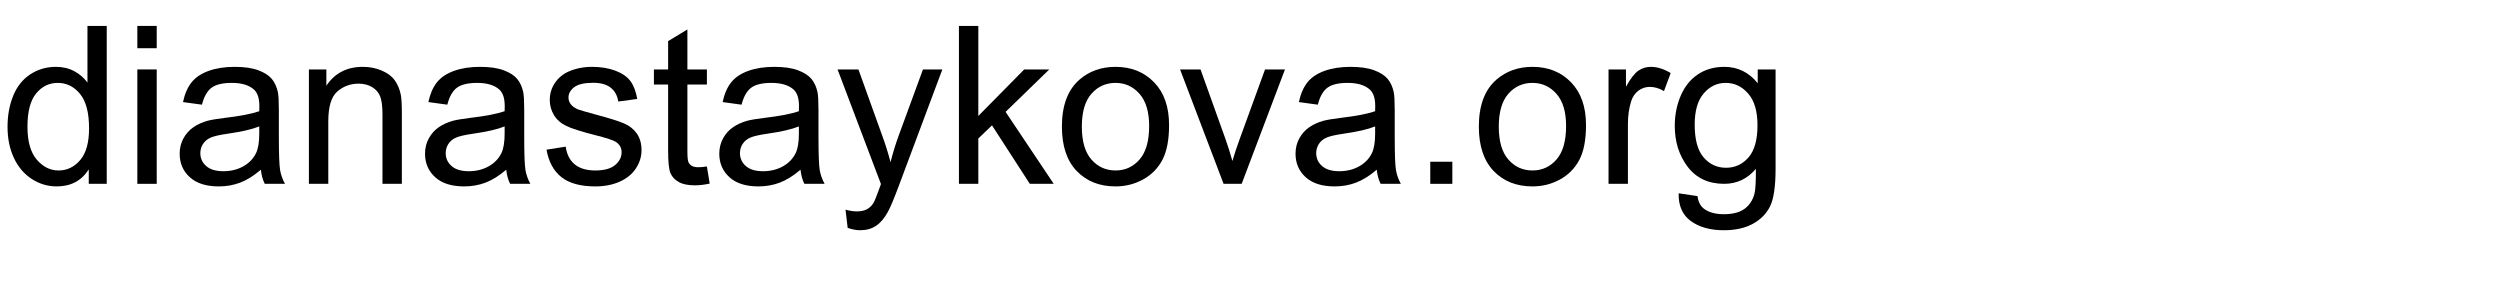
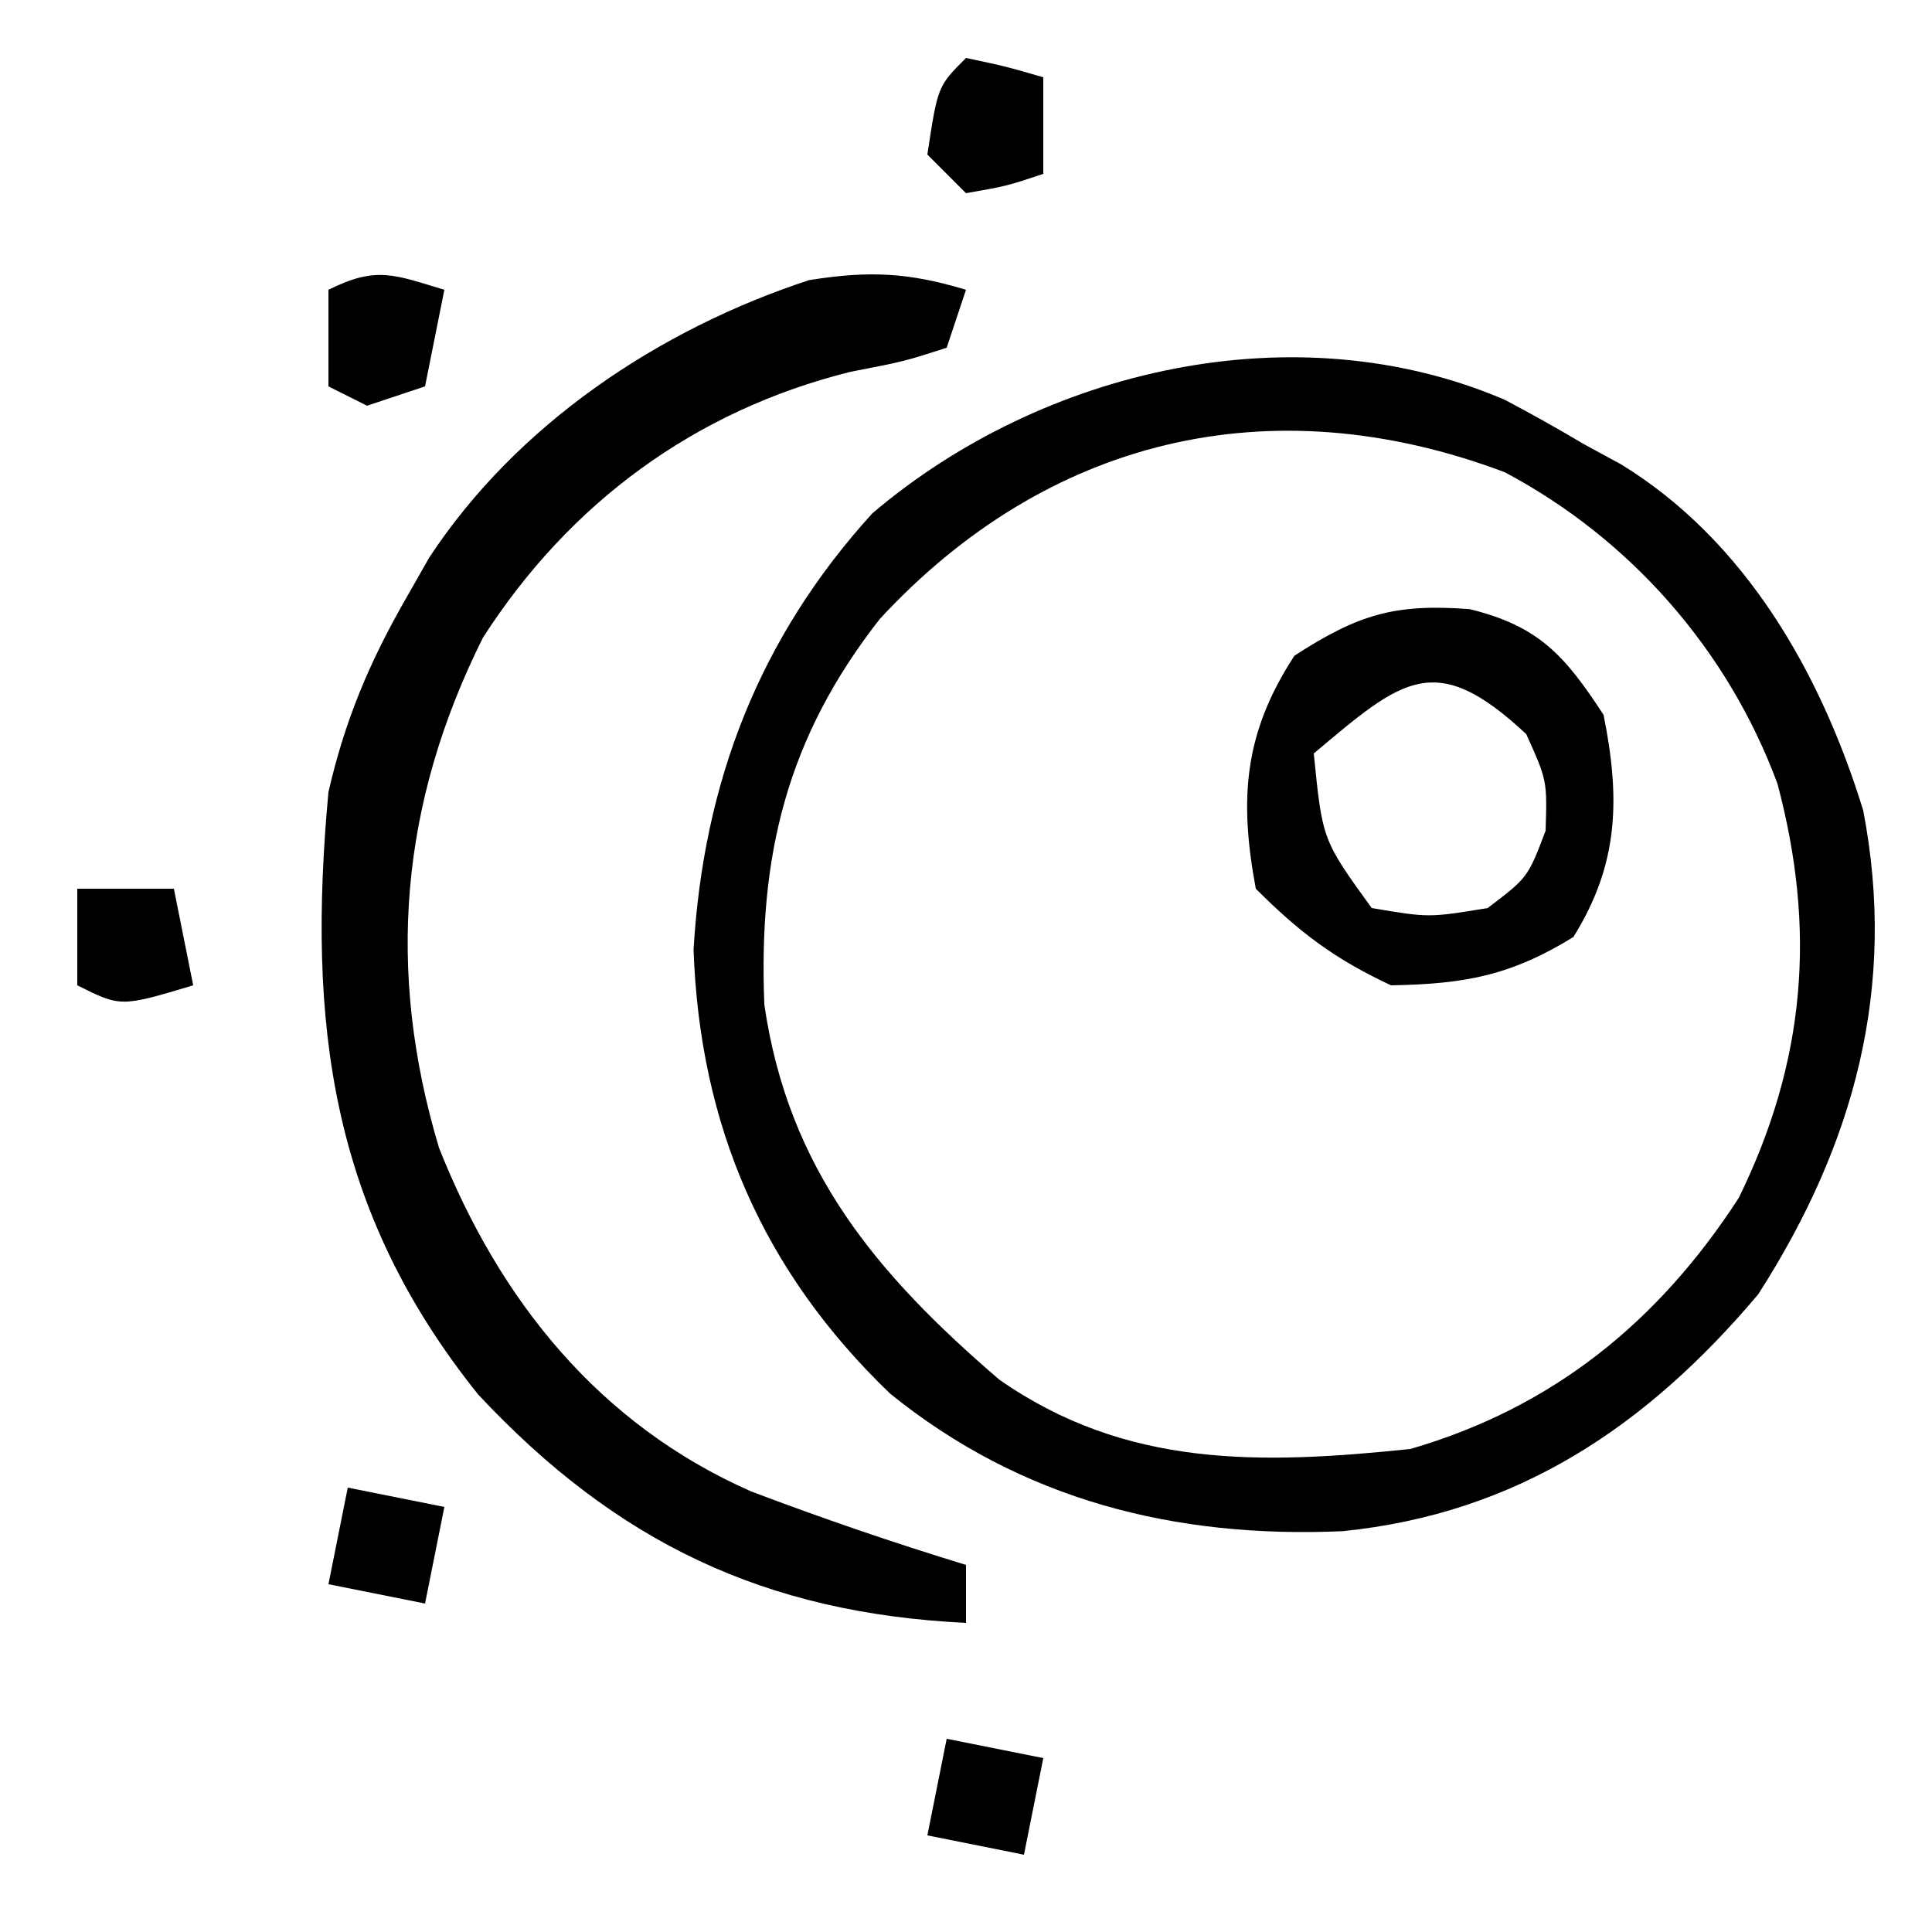
- <svg xmlns="http://www.w3.org/2000/svg" xmlns:xlink="http://www.w3.org/1999/xlink" width="680" height="80" viewBox="0 0 680 80">
-   <defs>
-     <g>
-       <g id="glyph-0-0">
-         <path d="M 24.141 0 L 24.141 -3.926 C 22.168 -0.84 19.266 0.703 15.438 0.703 C 12.957 0.703 10.68 0.02 8.598 -1.348 C 6.52 -2.715 4.906 -4.625 3.766 -7.074 C 2.621 -9.527 2.051 -12.344 2.051 -15.527 C 2.051 -18.633 2.57 -21.449 3.602 -23.98 C 4.637 -26.508 6.191 -28.445 8.262 -29.797 C 10.332 -31.145 12.648 -31.816 15.203 -31.816 C 17.078 -31.816 18.75 -31.422 20.215 -30.629 C 21.68 -29.84 22.871 -28.809 23.789 -27.539 L 23.789 -42.949 L 29.031 -42.949 L 29.031 0 Z M 7.469 -15.527 C 7.469 -11.543 8.312 -8.562 9.992 -6.594 C 11.672 -4.621 13.652 -3.633 15.938 -3.633 C 18.242 -3.633 20.199 -4.574 21.812 -6.461 C 23.422 -8.344 24.227 -11.219 24.227 -15.086 C 24.227 -19.344 23.406 -22.469 21.766 -24.461 C 20.125 -26.453 18.105 -27.453 15.703 -27.453 C 13.359 -27.453 11.402 -26.492 9.828 -24.578 C 8.258 -22.664 7.469 -19.648 7.469 -15.527 Z M 7.469 -15.527 " />
-       </g>
-       <g id="glyph-0-1">
-         <path d="M 3.984 -36.883 L 3.984 -42.949 L 9.258 -42.949 L 9.258 -36.883 Z M 3.984 0 L 3.984 -31.113 L 9.258 -31.113 L 9.258 0 Z M 3.984 0 " />
-       </g>
-       <g id="glyph-0-2">
-         <path d="M 24.258 -3.836 C 22.305 -2.176 20.426 -1.008 18.617 -0.32 C 16.812 0.363 14.875 0.703 12.805 0.703 C 9.387 0.703 6.758 -0.133 4.922 -1.801 C 3.086 -3.473 2.168 -5.605 2.168 -8.203 C 2.168 -9.727 2.516 -11.117 3.207 -12.379 C 3.902 -13.637 4.809 -14.648 5.934 -15.41 C 7.055 -16.172 8.32 -16.75 9.727 -17.141 C 10.762 -17.414 12.324 -17.676 14.414 -17.93 C 18.672 -18.438 21.805 -19.043 23.82 -19.746 C 23.84 -20.469 23.848 -20.93 23.848 -21.125 C 23.848 -23.273 23.352 -24.785 22.352 -25.664 C 21.004 -26.855 19.004 -27.453 16.348 -27.453 C 13.867 -27.453 12.035 -27.016 10.855 -26.148 C 9.672 -25.277 8.797 -23.742 8.234 -21.531 L 3.078 -22.234 C 3.547 -24.441 4.316 -26.227 5.391 -27.582 C 6.465 -28.941 8.016 -29.984 10.047 -30.719 C 12.078 -31.449 14.434 -31.816 17.109 -31.816 C 19.766 -31.816 21.922 -31.504 23.586 -30.879 C 25.246 -30.254 26.465 -29.469 27.246 -28.52 C 28.027 -27.574 28.574 -26.375 28.887 -24.93 C 29.062 -24.031 29.148 -22.414 29.148 -20.07 L 29.148 -13.039 C 29.148 -8.137 29.262 -5.035 29.488 -3.734 C 29.711 -2.438 30.156 -1.191 30.82 0 L 25.312 0 C 24.766 -1.094 24.414 -2.375 24.258 -3.836 Z M 23.82 -15.617 C 21.906 -14.836 19.031 -14.172 15.203 -13.625 C 13.035 -13.312 11.504 -12.961 10.605 -12.57 C 9.707 -12.18 9.016 -11.605 8.523 -10.855 C 8.035 -10.102 7.793 -9.266 7.793 -8.352 C 7.793 -6.945 8.324 -5.773 9.391 -4.836 C 10.453 -3.898 12.012 -3.43 14.062 -3.43 C 16.094 -3.43 17.898 -3.871 19.484 -4.762 C 21.066 -5.648 22.227 -6.867 22.969 -8.406 C 23.535 -9.598 23.82 -11.359 23.82 -13.68 Z M 23.82 -15.617 " />
-       </g>
-       <g id="glyph-0-3">
-         <path d="M 3.953 0 L 3.953 -31.113 L 8.703 -31.113 L 8.703 -26.688 C 10.988 -30.105 14.289 -31.816 18.602 -31.816 C 20.477 -31.816 22.203 -31.48 23.773 -30.805 C 25.348 -30.133 26.523 -29.25 27.305 -28.156 C 28.086 -27.062 28.633 -25.762 28.945 -24.258 C 29.141 -23.281 29.238 -21.57 29.238 -19.133 L 29.238 0 L 23.965 0 L 23.965 -18.926 C 23.965 -21.074 23.758 -22.68 23.352 -23.746 C 22.941 -24.809 22.211 -25.66 21.168 -26.293 C 20.121 -26.93 18.898 -27.246 17.492 -27.246 C 15.246 -27.246 13.305 -26.531 11.676 -25.109 C 10.043 -23.684 9.227 -20.977 9.227 -16.992 L 9.227 0 Z M 3.953 0 " />
-       </g>
-       <g id="glyph-0-4">
-         <path d="M 1.844 -9.289 L 7.062 -10.109 C 7.355 -8.02 8.168 -6.414 9.508 -5.305 C 10.844 -4.191 12.715 -3.633 15.117 -3.633 C 17.539 -3.633 19.336 -4.125 20.508 -5.113 C 21.68 -6.098 22.266 -7.258 22.266 -8.586 C 22.266 -9.777 21.75 -10.711 20.711 -11.398 C 19.988 -11.867 18.195 -12.461 15.32 -13.184 C 11.453 -14.16 8.773 -15.004 7.281 -15.719 C 5.785 -16.43 4.652 -17.418 3.883 -18.676 C 3.109 -19.938 2.727 -21.328 2.727 -22.852 C 2.727 -24.238 3.043 -25.523 3.676 -26.703 C 4.312 -27.887 5.176 -28.867 6.27 -29.648 C 7.09 -30.254 8.207 -30.766 9.625 -31.188 C 11.039 -31.605 12.559 -31.816 14.18 -31.816 C 16.621 -31.816 18.766 -31.465 20.609 -30.762 C 22.457 -30.059 23.82 -29.105 24.695 -27.906 C 25.574 -26.703 26.18 -25.098 26.516 -23.086 L 21.359 -22.383 C 21.125 -23.984 20.445 -25.234 19.32 -26.133 C 18.199 -27.031 16.609 -27.48 14.562 -27.48 C 12.141 -27.48 10.41 -27.078 9.375 -26.281 C 8.34 -25.48 7.82 -24.539 7.82 -23.469 C 7.82 -22.785 8.039 -22.168 8.469 -21.621 C 8.898 -21.055 9.57 -20.586 10.488 -20.215 C 11.016 -20.02 12.57 -19.57 15.148 -18.867 C 18.879 -17.871 21.48 -17.055 22.953 -16.422 C 24.43 -15.785 25.586 -14.863 26.426 -13.652 C 27.266 -12.441 27.688 -10.938 27.688 -9.141 C 27.688 -7.383 27.172 -5.727 26.148 -4.176 C 25.121 -2.621 23.641 -1.422 21.711 -0.57 C 19.777 0.277 17.586 0.703 15.148 0.703 C 11.105 0.703 8.023 -0.137 5.902 -1.816 C 3.785 -3.496 2.43 -5.984 1.844 -9.289 Z M 1.844 -9.289 " />
-       </g>
-       <g id="glyph-0-5">
-         <path d="M 15.469 -4.719 L 16.23 -0.059 C 14.746 0.254 13.418 0.41 12.246 0.41 C 10.332 0.41 8.848 0.109 7.793 -0.5 C 6.738 -1.105 5.996 -1.898 5.566 -2.887 C 5.137 -3.871 4.922 -5.945 4.922 -9.109 L 4.922 -27.012 L 1.055 -27.012 L 1.055 -31.113 L 4.922 -31.113 L 4.922 -38.82 L 10.164 -41.984 L 10.164 -31.113 L 15.469 -31.113 L 15.469 -27.012 L 10.164 -27.012 L 10.164 -8.82 C 10.164 -7.316 10.258 -6.348 10.445 -5.918 C 10.629 -5.488 10.934 -5.148 11.352 -4.891 C 11.773 -4.637 12.375 -4.512 13.156 -4.512 C 13.742 -4.512 14.512 -4.578 15.469 -4.719 Z M 15.469 -4.719 " />
-       </g>
-       <g id="glyph-0-6">
-         <path d="M 3.719 11.984 L 3.133 7.031 C 4.285 7.344 5.293 7.5 6.152 7.5 C 7.324 7.5 8.262 7.305 8.965 6.914 C 9.668 6.523 10.242 5.977 10.695 5.273 C 11.027 4.746 11.562 3.438 12.305 1.348 C 12.402 1.055 12.559 0.625 12.773 0.059 L 0.969 -31.113 L 6.648 -31.113 L 13.125 -13.094 C 13.965 -10.809 14.719 -8.406 15.383 -5.891 C 15.988 -8.312 16.711 -10.672 17.547 -12.977 L 24.199 -31.113 L 29.473 -31.113 L 17.637 0.527 C 16.367 3.945 15.383 6.297 14.68 7.586 C 13.742 9.324 12.664 10.602 11.453 11.41 C 10.242 12.223 8.797 12.625 7.117 12.625 C 6.102 12.625 4.969 12.414 3.719 11.984 Z M 3.719 11.984 " />
-       </g>
-       <g id="glyph-0-7">
-         <path d="M 3.984 0 L 3.984 -42.949 L 9.258 -42.949 L 9.258 -18.457 L 21.738 -31.113 L 28.562 -31.113 L 16.672 -19.57 L 29.766 0 L 23.262 0 L 12.977 -15.906 L 9.258 -12.336 L 9.258 0 Z M 3.984 0 " />
-       </g>
-       <g id="glyph-0-8">
-         <path d="M 1.992 -15.555 C 1.992 -21.316 3.594 -25.586 6.797 -28.359 C 9.473 -30.664 12.734 -31.816 16.582 -31.816 C 20.859 -31.816 24.355 -30.414 27.07 -27.613 C 29.785 -24.809 31.141 -20.938 31.141 -15.996 C 31.141 -11.992 30.543 -8.844 29.34 -6.547 C 28.141 -4.254 26.391 -2.469 24.098 -1.203 C 21.801 0.066 19.297 0.703 16.582 0.703 C 12.227 0.703 8.707 -0.695 6.02 -3.484 C 3.336 -6.277 1.992 -10.305 1.992 -15.555 Z M 7.414 -15.555 C 7.414 -11.57 8.281 -8.59 10.02 -6.605 C 11.758 -4.625 13.945 -3.633 16.582 -3.633 C 19.199 -3.633 21.375 -4.629 23.117 -6.621 C 24.855 -8.613 25.723 -11.648 25.723 -15.734 C 25.723 -19.582 24.848 -22.496 23.102 -24.477 C 21.352 -26.461 19.18 -27.453 16.582 -27.453 C 13.945 -27.453 11.758 -26.465 10.02 -24.492 C 8.281 -22.52 7.414 -19.539 7.414 -15.555 Z M 7.414 -15.555 " />
-       </g>
-       <g id="glyph-0-9">
-         <path d="M 12.598 0 L 0.762 -31.113 L 6.328 -31.113 L 13.008 -12.48 C 13.73 -10.469 14.395 -8.379 15 -6.211 C 15.469 -7.852 16.125 -9.824 16.961 -12.129 L 23.875 -31.113 L 29.297 -31.113 L 17.52 0 Z M 12.598 0 " />
-       </g>
-       <g id="glyph-0-10">
-         <path d="M 5.449 0 L 5.449 -6.008 L 11.453 -6.008 L 11.453 0 Z M 5.449 0 " />
-       </g>
-       <g id="glyph-0-11">
-         <path d="M 3.898 0 L 3.898 -31.113 L 8.641 -31.113 L 8.641 -26.398 C 9.852 -28.605 10.973 -30.059 11.996 -30.762 C 13.023 -31.465 14.148 -31.816 15.383 -31.816 C 17.16 -31.816 18.965 -31.25 20.801 -30.117 L 18.984 -25.227 C 17.695 -25.988 16.406 -26.367 15.117 -26.367 C 13.965 -26.367 12.93 -26.02 12.012 -25.328 C 11.094 -24.633 10.438 -23.672 10.047 -22.441 C 9.461 -20.566 9.172 -18.516 9.172 -16.289 L 9.172 0 Z M 3.898 0 " />
-       </g>
-       <g id="glyph-0-12">
-         <path d="M 2.988 2.578 L 8.117 3.34 C 8.332 4.922 8.926 6.074 9.902 6.797 C 11.211 7.773 13 8.262 15.266 8.262 C 17.707 8.262 19.59 7.773 20.918 6.797 C 22.246 5.82 23.145 4.453 23.613 2.695 C 23.887 1.621 24.016 -0.633 23.992 -4.07 C 21.688 -1.355 18.82 0 15.383 0 C 11.105 0 7.793 -1.543 5.449 -4.629 C 3.105 -7.715 1.934 -11.414 1.934 -15.734 C 1.934 -18.703 2.469 -21.441 3.547 -23.949 C 4.621 -26.461 6.176 -28.398 8.219 -29.766 C 10.258 -31.133 12.656 -31.816 15.41 -31.816 C 19.082 -31.816 22.109 -30.332 24.492 -27.363 L 24.492 -31.113 L 29.355 -31.113 L 29.355 -4.219 C 29.355 0.625 28.863 4.059 27.875 6.078 C 26.891 8.102 25.328 9.695 23.188 10.867 C 21.051 12.039 18.418 12.625 15.293 12.625 C 11.582 12.625 8.586 11.793 6.297 10.121 C 4.012 8.453 2.91 5.938 2.988 2.578 Z M 7.352 -16.113 C 7.352 -12.031 8.164 -9.055 9.785 -7.18 C 11.406 -5.305 13.438 -4.367 15.879 -4.367 C 18.301 -4.367 20.332 -5.297 21.973 -7.164 C 23.613 -9.027 24.434 -11.953 24.434 -15.938 C 24.434 -19.746 23.59 -22.617 21.898 -24.551 C 20.211 -26.484 18.172 -27.453 15.789 -27.453 C 13.445 -27.453 11.453 -26.5 9.812 -24.594 C 8.172 -22.691 7.352 -19.863 7.352 -16.113 Z M 7.352 -16.113 " />
-       </g>
-     </g>
-   </defs>
-   <g fill="rgb(0%, 0%, 0%)" fill-opacity="1">
-     <use xlink:href="#glyph-0-0" x="0" y="50" />
-     <use xlink:href="#glyph-0-1" x="33.369" y="50" />
-     <use xlink:href="#glyph-0-2" x="46.699" y="50" />
-     <use xlink:href="#glyph-0-3" x="80.068" y="50" />
-     <use xlink:href="#glyph-0-2" x="113.438" y="50" />
-     <use xlink:href="#glyph-0-4" x="146.807" y="50" />
-     <use xlink:href="#glyph-0-5" x="176.807" y="50" />
-     <use xlink:href="#glyph-0-2" x="193.477" y="50" />
-     <use xlink:href="#glyph-0-6" x="226.846" y="50" />
-     <use xlink:href="#glyph-0-7" x="256.846" y="50" />
-     <use xlink:href="#glyph-0-8" x="286.846" y="50" />
-     <use xlink:href="#glyph-0-9" x="320.215" y="50" />
-     <use xlink:href="#glyph-0-2" x="350.215" y="50" />
-     <use xlink:href="#glyph-0-10" x="383.584" y="50" />
-     <use xlink:href="#glyph-0-8" x="400.254" y="50" />
-     <use xlink:href="#glyph-0-11" x="433.623" y="50" />
-     <use xlink:href="#glyph-0-12" x="453.604" y="50" />
-   </g>
+ <svg xmlns="http://www.w3.org/2000/svg" version="1.1" width="100" height="100">
+   <path d="M0 0 C1.394 0.736 2.771 1.506 4.125 2.312 C4.75 2.652 5.375 2.991 6.02 3.34 C12.464 7.285 16.366 14.134 18.562 21.25 C20.332 30.411 18.096 38.574 13.125 46.312 C7.343 53.16 0.65 57.65 -8.375 58.566 C-17.037 58.948 -24.992 56.964 -31.812 51.438 C-38.38 45.121 -41.65 37.597 -41.977 28.473 C-41.466 19.809 -38.59 12.335 -32.723 5.883 C-23.918 -1.601 -10.816 -4.625 0 0 Z M-32.332 11.344 C-37.136 17.474 -38.627 23.577 -38.312 31.324 C-37.066 39.841 -32.53 45.243 -26.156 50.719 C-19.591 55.305 -12.629 55.117 -4.875 54.312 C2.501 52.17 7.971 47.727 12.125 41.312 C15.585 34.244 16.143 27.435 14.125 19.875 C11.567 12.965 6.52 7.204 0 3.75 C-12.181 -0.831 -23.719 2.041 -32.332 11.344 Z " fill="#000000" transform="translate(77.875,20.6875)" />
+   <path d="M0 0 C-0.33 0.99 -0.66 1.98 -1 3 C-3.188 3.703 -3.188 3.703 -6 4.25 C-14.012 6.248 -20.509 11.014 -25 18 C-29.29 26.581 -30.027 35.24 -27.277 44.41 C-24.145 52.315 -18.985 58.727 -11.133 62.191 C-7.459 63.584 -3.757 64.852 0 66 C0 66.99 0 67.98 0 69 C-10.419 68.496 -18.09 64.832 -25.242 57.188 C-32.923 47.629 -34.098 37.919 -33 26 C-32.157 22.312 -30.881 19.273 -29 16 C-28.599 15.295 -28.198 14.59 -27.785 13.863 C-23.261 6.979 -15.926 2.06 -8.125 -0.5 C-5.032 -0.995 -2.981 -0.903 0 0 Z " fill="#000000" transform="translate(50,15)" />
+   <path d="M0 0 C3.601 0.878 4.945 2.422 6.938 5.473 C7.807 9.796 7.734 13.198 5.375 16.973 C2.123 18.974 -0.25 19.406 -4.062 19.473 C-6.986 18.108 -8.79 16.745 -11.062 14.473 C-11.934 9.802 -11.671 6.405 -9.062 2.41 C-5.741 0.265 -3.884 -0.287 0 0 Z M-8.062 7.473 C-7.615 11.951 -7.615 11.951 -5.062 15.473 C-2.105 15.973 -2.105 15.973 0.938 15.473 C3.016 13.896 3.016 13.896 3.938 11.473 C4.018 8.874 4.018 8.874 2.938 6.473 C-1.774 2.065 -3.464 3.601 -8.062 7.473 Z " fill="#000000" transform="translate(76.0625,31.52734)" />
+   <path d="M0 0 C-0.33 1.65 -0.66 3.3 -1 5 C-1.99 5.33 -2.98 5.66 -4 6 C-4.66 5.67 -5.32 5.34 -6 5 C-6 3.35 -6 1.7 -6 0 C-3.509 -1.245 -2.589 -0.777 0 0 Z " fill="#000000" transform="translate(23,15)" />
+   <path d="M0 0 C2.062 0.438 2.062 0.438 4 1 C4 2.65 4 4.3 4 6 C2.125 6.625 2.125 6.625 0 7 C-0.66 6.34 -1.32 5.68 -2 5 C-1.464 1.464 -1.464 1.464 0 0 Z " fill="#000000" transform="translate(50,3)" />
+   <path d="M0 0 C1.65 0.33 3.3 0.66 5 1 C4.67 2.65 4.34 4.3 4 6 C2.35 5.67 0.7 5.34 -1 5 C-0.67 3.35 -0.34 1.7 0 0 Z " fill="#000000" transform="translate(49,90)" />
+   <path d="M0 0 C1.65 0.33 3.3 0.66 5 1 C4.67 2.65 4.34 4.3 4 6 C2.35 5.67 0.7 5.34 -1 5 C-0.67 3.35 -0.34 1.7 0 0 Z " fill="#000000" transform="translate(18,77)" />
+   <path d="M0 0 C1.65 0 3.3 0 5 0 C5.33 1.65 5.66 3.3 6 5 C2.25 6.125 2.25 6.125 0 5 C0 3.35 0 1.7 0 0 Z " fill="#000000" transform="translate(4,46)" />
</svg>
